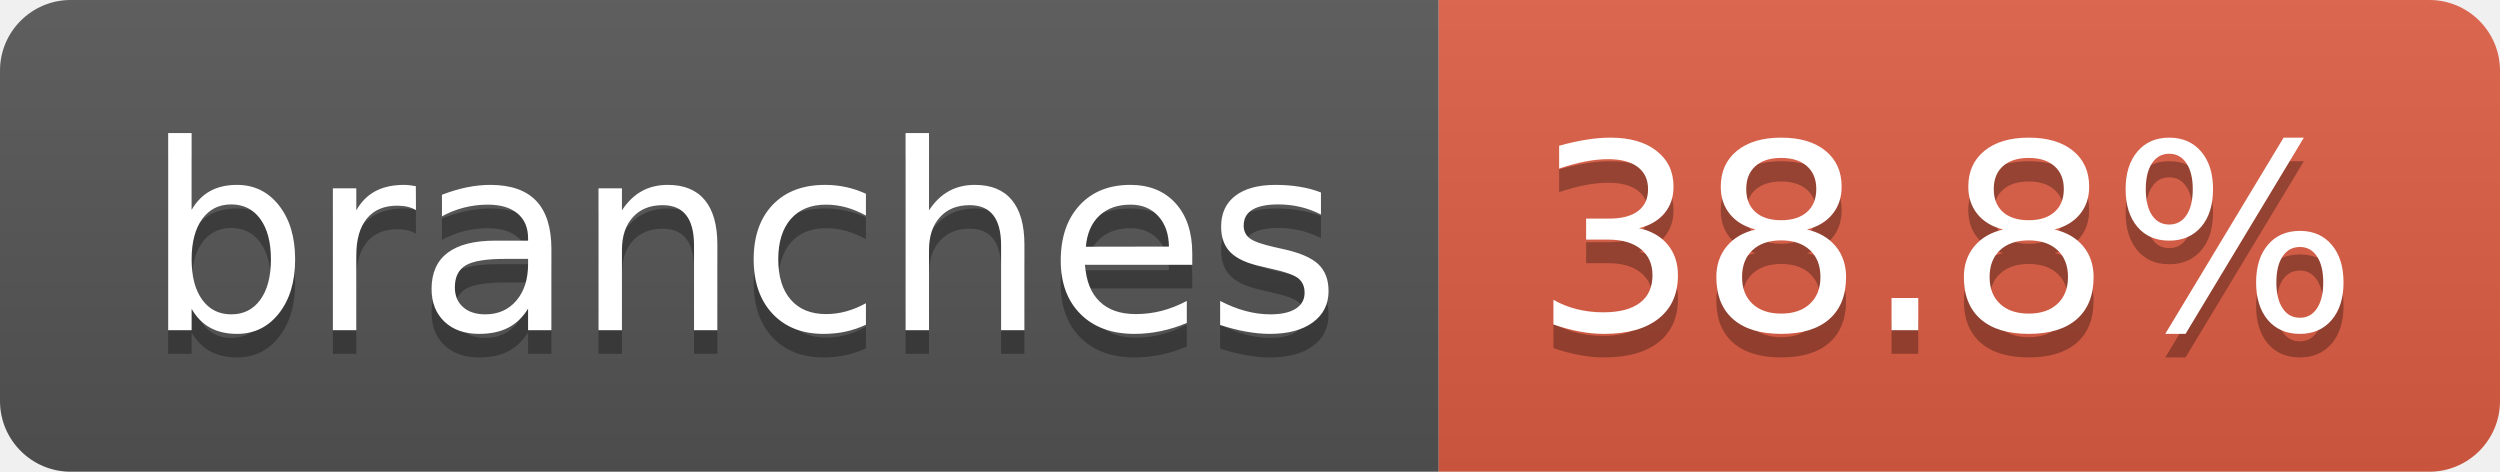
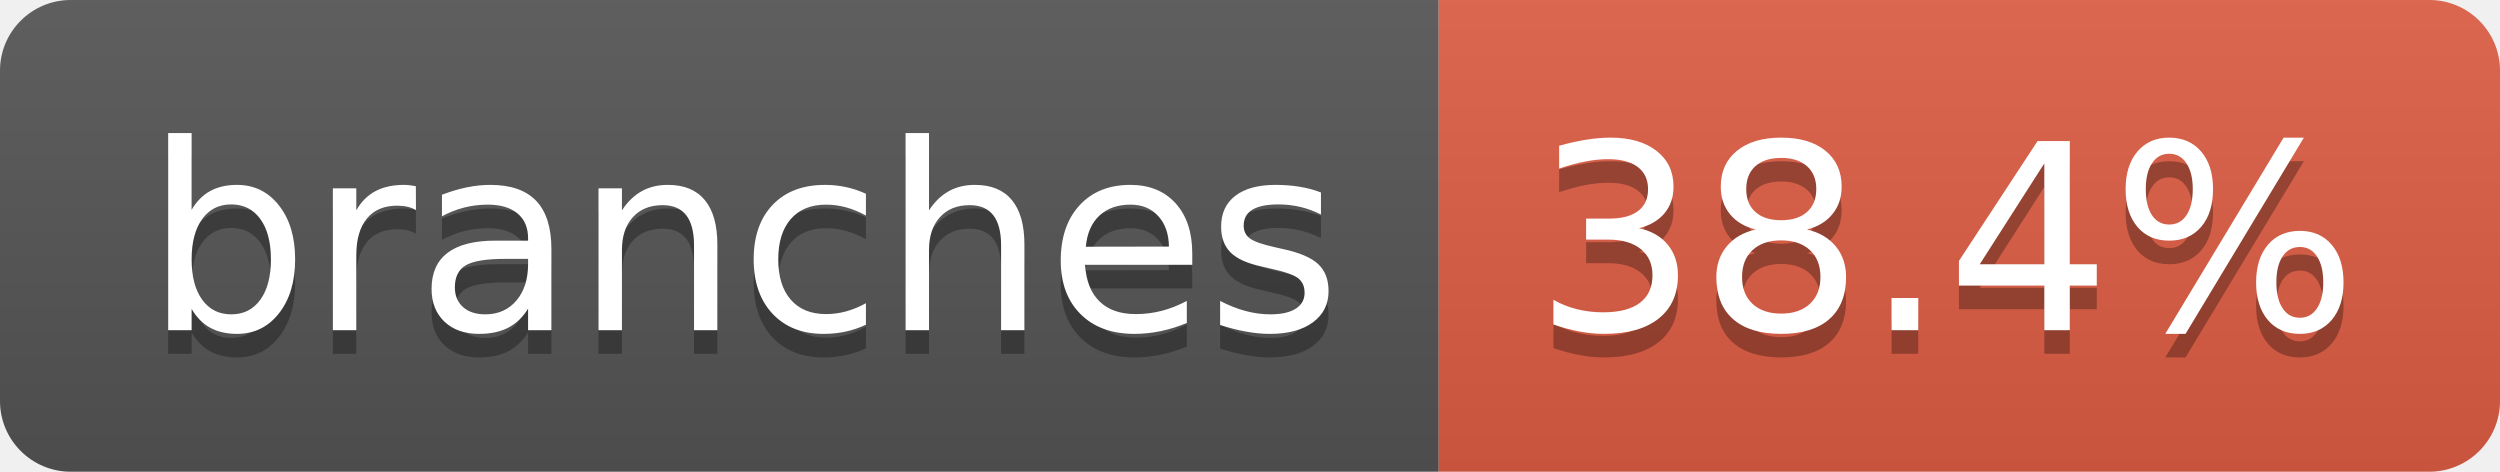
- <svg xmlns="http://www.w3.org/2000/svg" width="106" height="20" role="img" aria-label="branches: 38.8%">
+ <svg xmlns="http://www.w3.org/2000/svg" width="106" height="20" role="img" aria-label="branches: 38.4%">
  <linearGradient id="s" x2="0" y2="100%">
    <stop offset="0" stop-color="#bbb" stop-opacity=".1" />
    <stop offset="1" stop-opacity=".1" />
  </linearGradient>
  <clipPath id="r">
    <rect width="106" height="20" rx="3" fill="#fff" />
  </clipPath>
  <g clip-path="url(#r)">
    <rect width="61" height="20" fill="#555" />
    <rect x="61" width="45" height="20" fill="#e05d44" />
    <rect width="106" height="20" fill="url(#s)" />
  </g>
  <g fill="#fff" text-anchor="middle" font-family="Verdana,Geneva,DejaVu Sans,sans-serif" text-rendering="geometricPrecision" font-size="110">
    <text aria-hidden="true" x="315" y="150" fill="#010101" fill-opacity=".3" transform="scale(.1)" textLength="507">branches</text>
    <text x="315" y="140" transform="scale(.1)" fill="#fff" textLength="507">branches</text>
-     <text aria-hidden="true" x="825" y="150" fill="#010101" fill-opacity=".3" transform="scale(.1)" textLength="350">38.8%</text>
-     <text x="825" y="140" transform="scale(.1)" fill="#fff" textLength="350">38.8%</text>
+     <text aria-hidden="true" x="825" y="150" fill="#010101" fill-opacity=".3" transform="scale(.1)" textLength="350">38.4%</text>
+     <text x="825" y="140" transform="scale(.1)" fill="#fff" textLength="350">38.4%</text>
  </g>
</svg>
